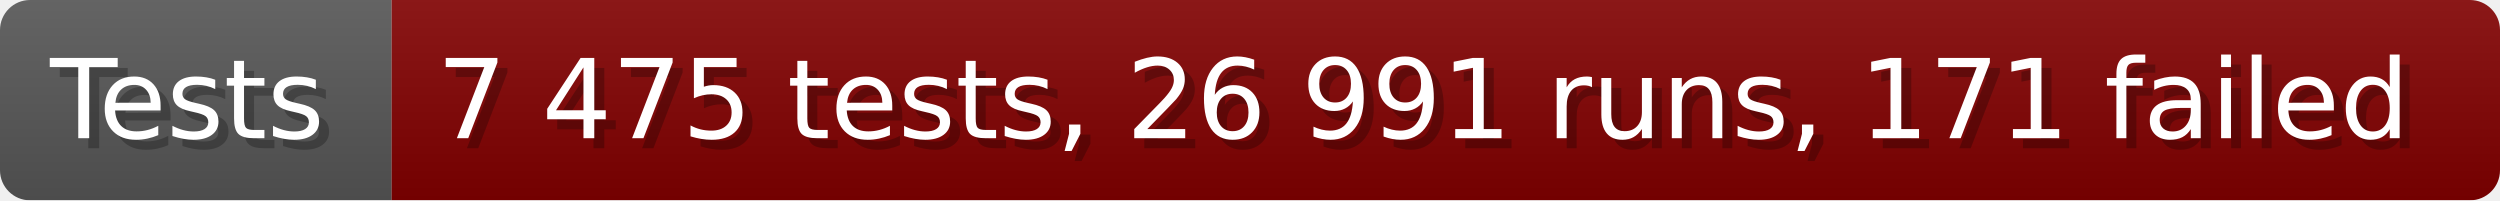
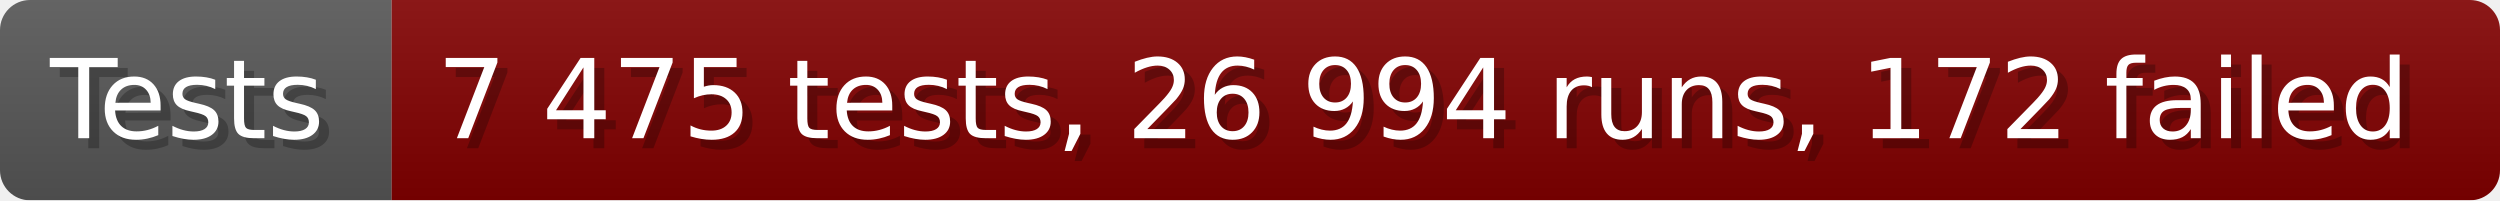
- <svg xmlns="http://www.w3.org/2000/svg" width="249.6" height="20" viewBox="0 0 2496 200" role="img" aria-label="Tests: 7 475 tests, 26 991 runs, 171 failed">
+ <svg xmlns="http://www.w3.org/2000/svg" width="249.6" height="20" viewBox="0 0 2496 200" role="img" aria-label="Tests: 7 475 tests, 26 994 runs, 172 failed">
  <linearGradient id="a" x2="0" y2="100%">
    <stop offset="0" stop-opacity=".1" stop-color="#EEE" />
    <stop offset="1" stop-opacity=".1" />
  </linearGradient>
  <mask id="m">
    <rect width="2496" height="200" rx="30" fill="#FFF" />
  </mask>
  <g mask="url(#m)">
    <rect width="391" height="200" fill="#555" />
    <rect width="2105" height="200" fill="#800000" x="391" />
    <rect width="2496" height="200" fill="url(#a)" />
  </g>
  <g aria-hidden="true" fill="#fff" text-anchor="start" font-family="Verdana,DejaVu Sans,sans-serif" font-size="110">
    <text x="60" y="148" textLength="291" fill="#000" opacity="0.25">Tests</text>
    <text x="50" y="138" textLength="291">Tests</text>
-     <text x="446" y="148" textLength="2005" fill="#000" opacity="0.25">7 475 tests, 26 991 runs, 171 failed</text>
-     <text x="436" y="138" textLength="2005">7 475 tests, 26 991 runs, 171 failed</text>
+     <text x="446" y="148" textLength="2005" fill="#000" opacity="0.25">7 475 tests, 26 994 runs, 172 failed</text>
+     <text x="436" y="138" textLength="2005">7 475 tests, 26 994 runs, 172 failed</text>
  </g>
</svg>
